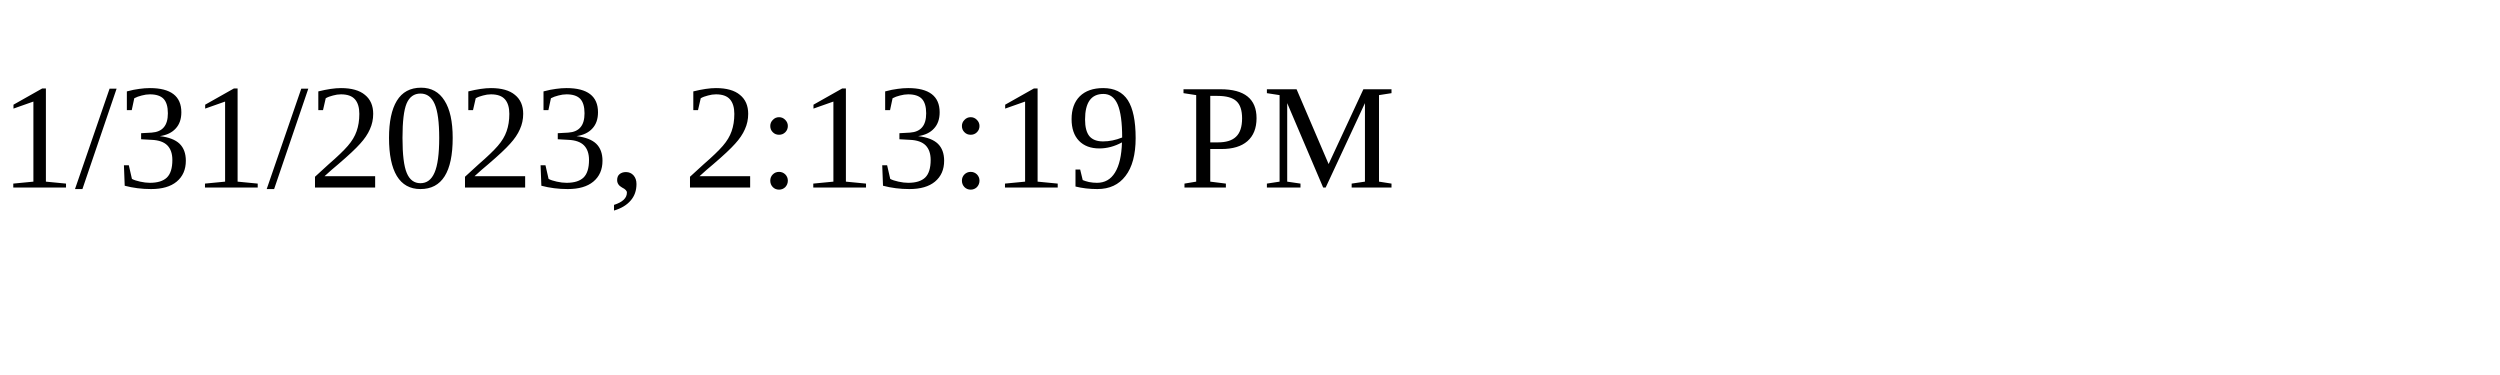
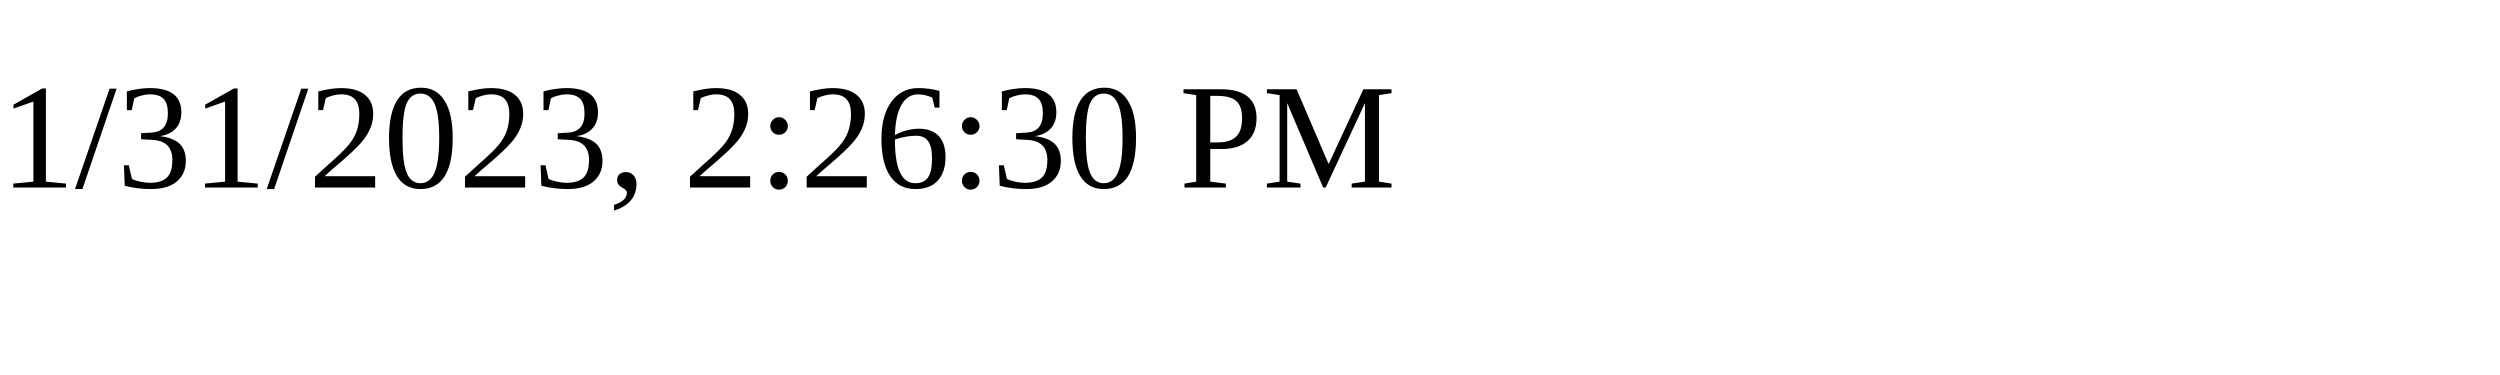
<svg xmlns="http://www.w3.org/2000/svg" height="30" width="200">
-   <text x="0" y="15">1/31/2023, 2:13:19 PM</text>
+   <text x="0" y="15">1/31/2023, 2:26:30 PM</text>
</svg>
